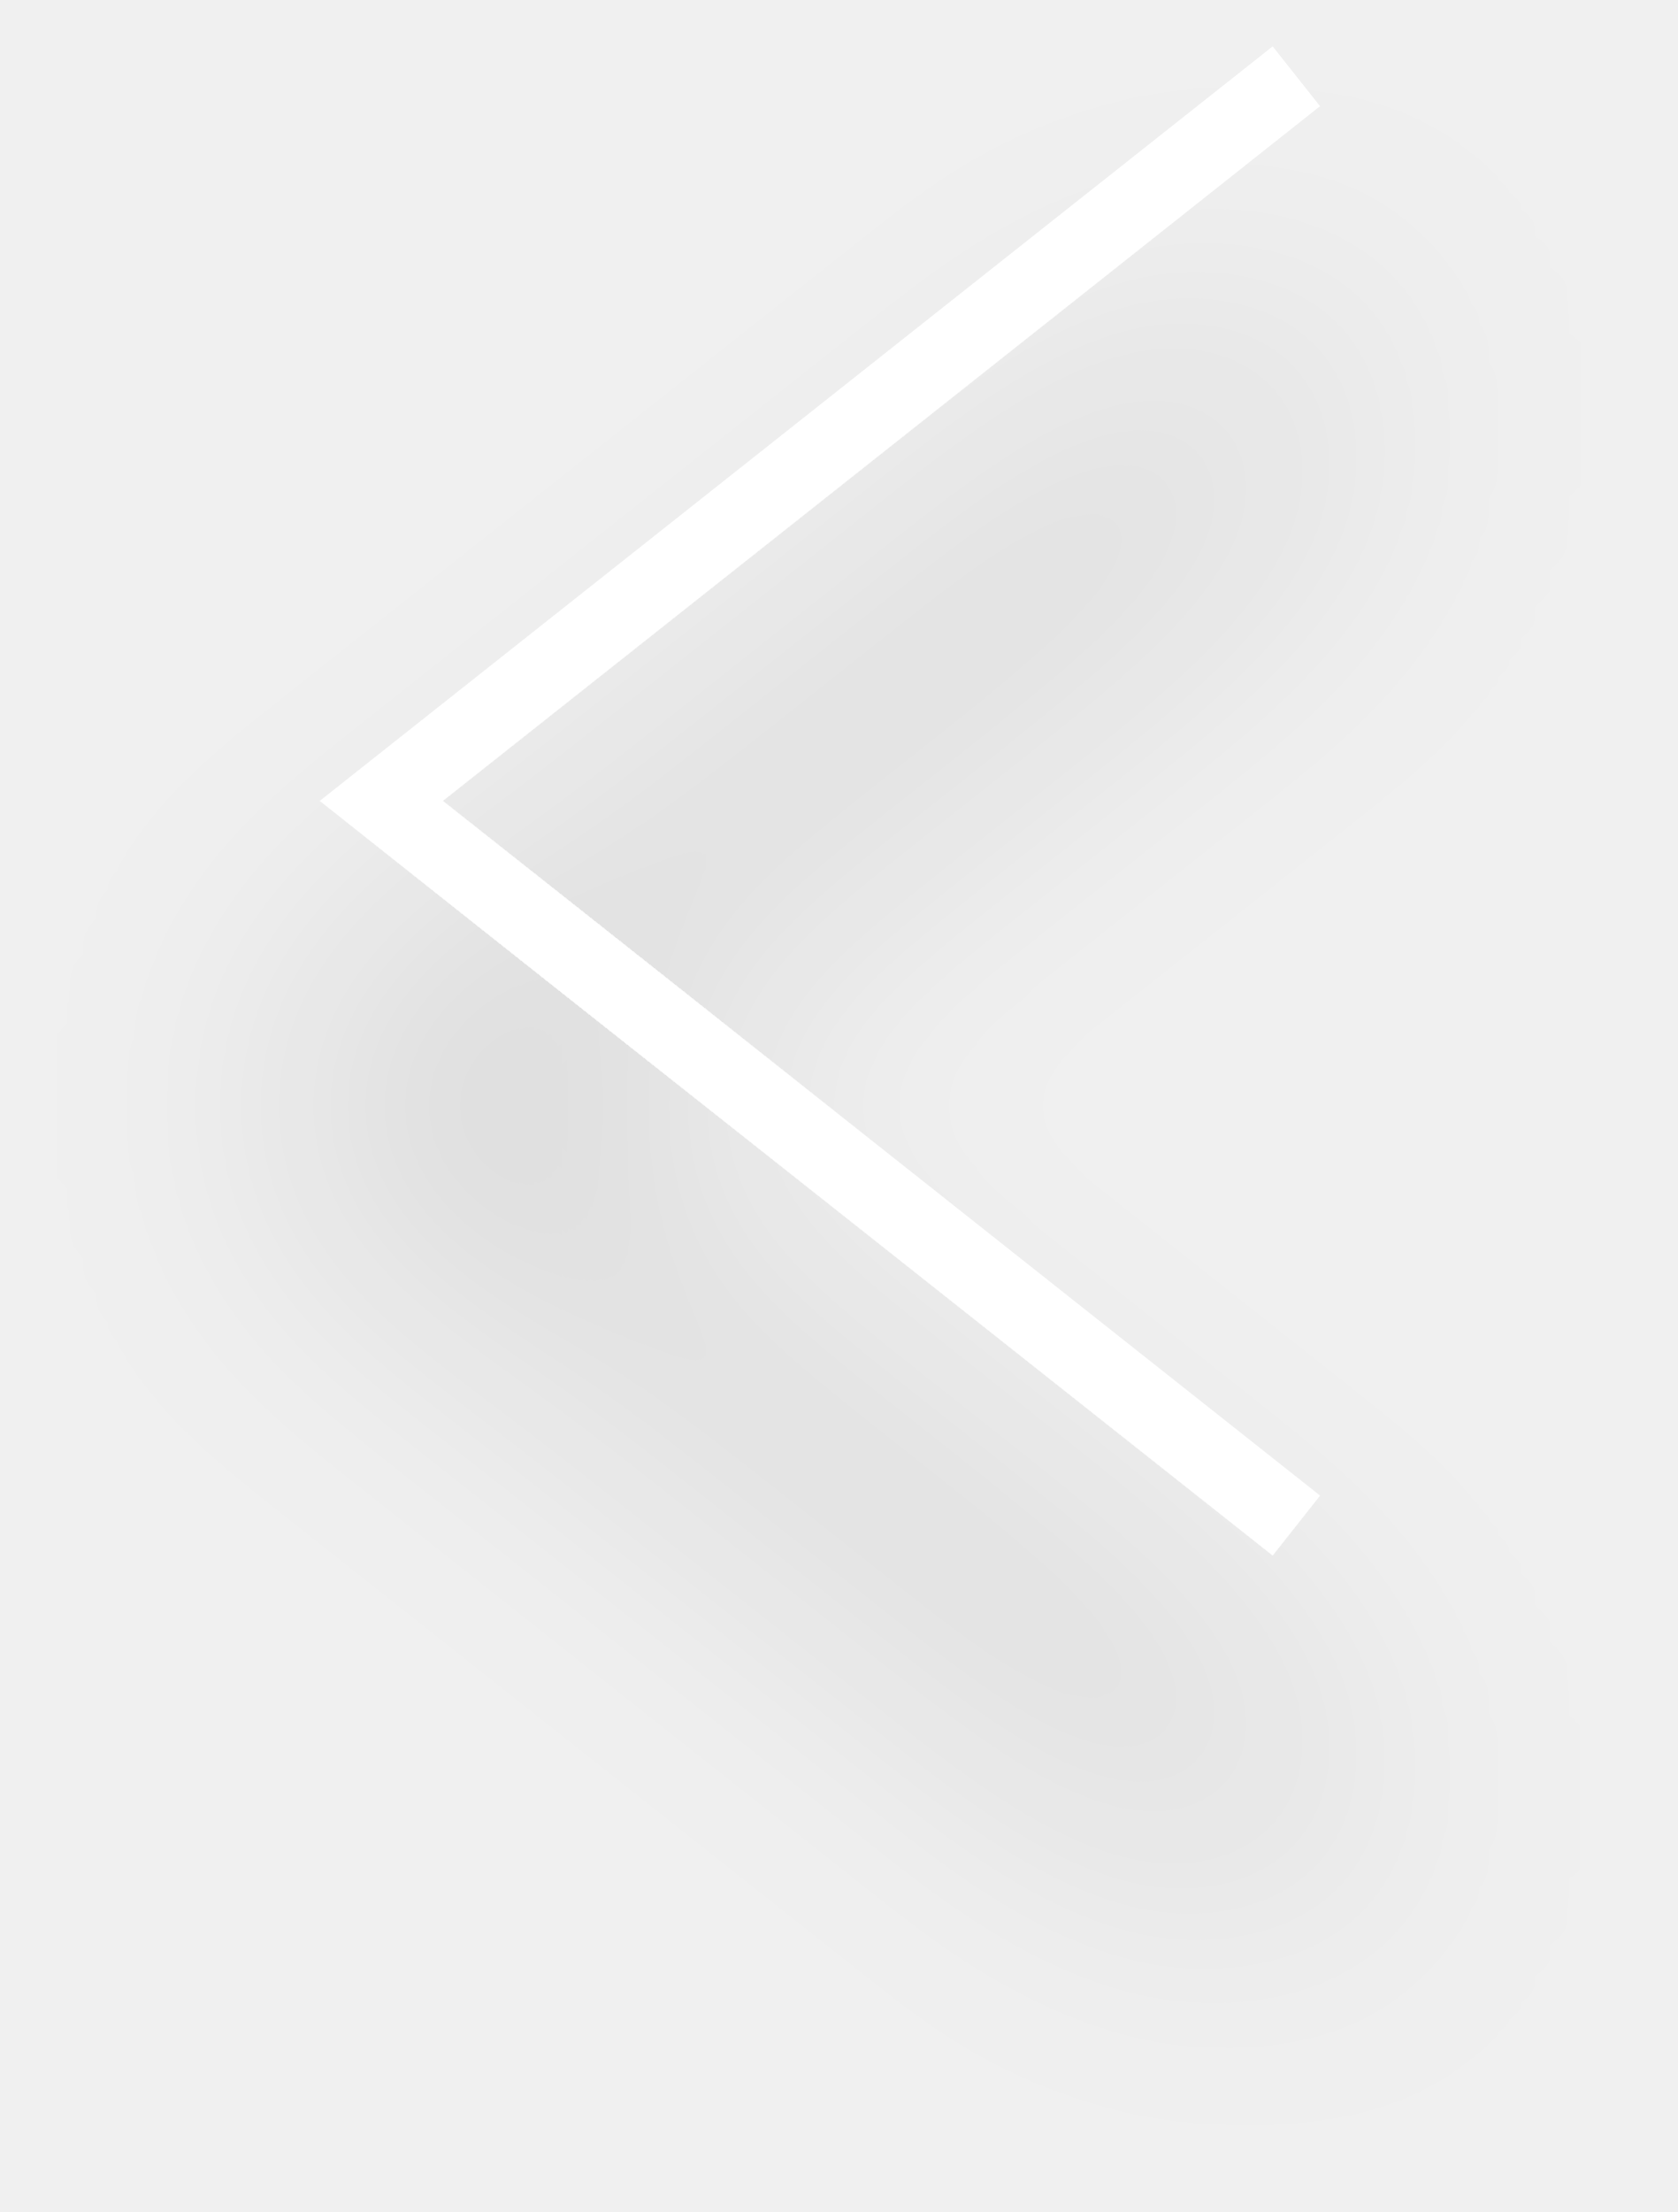
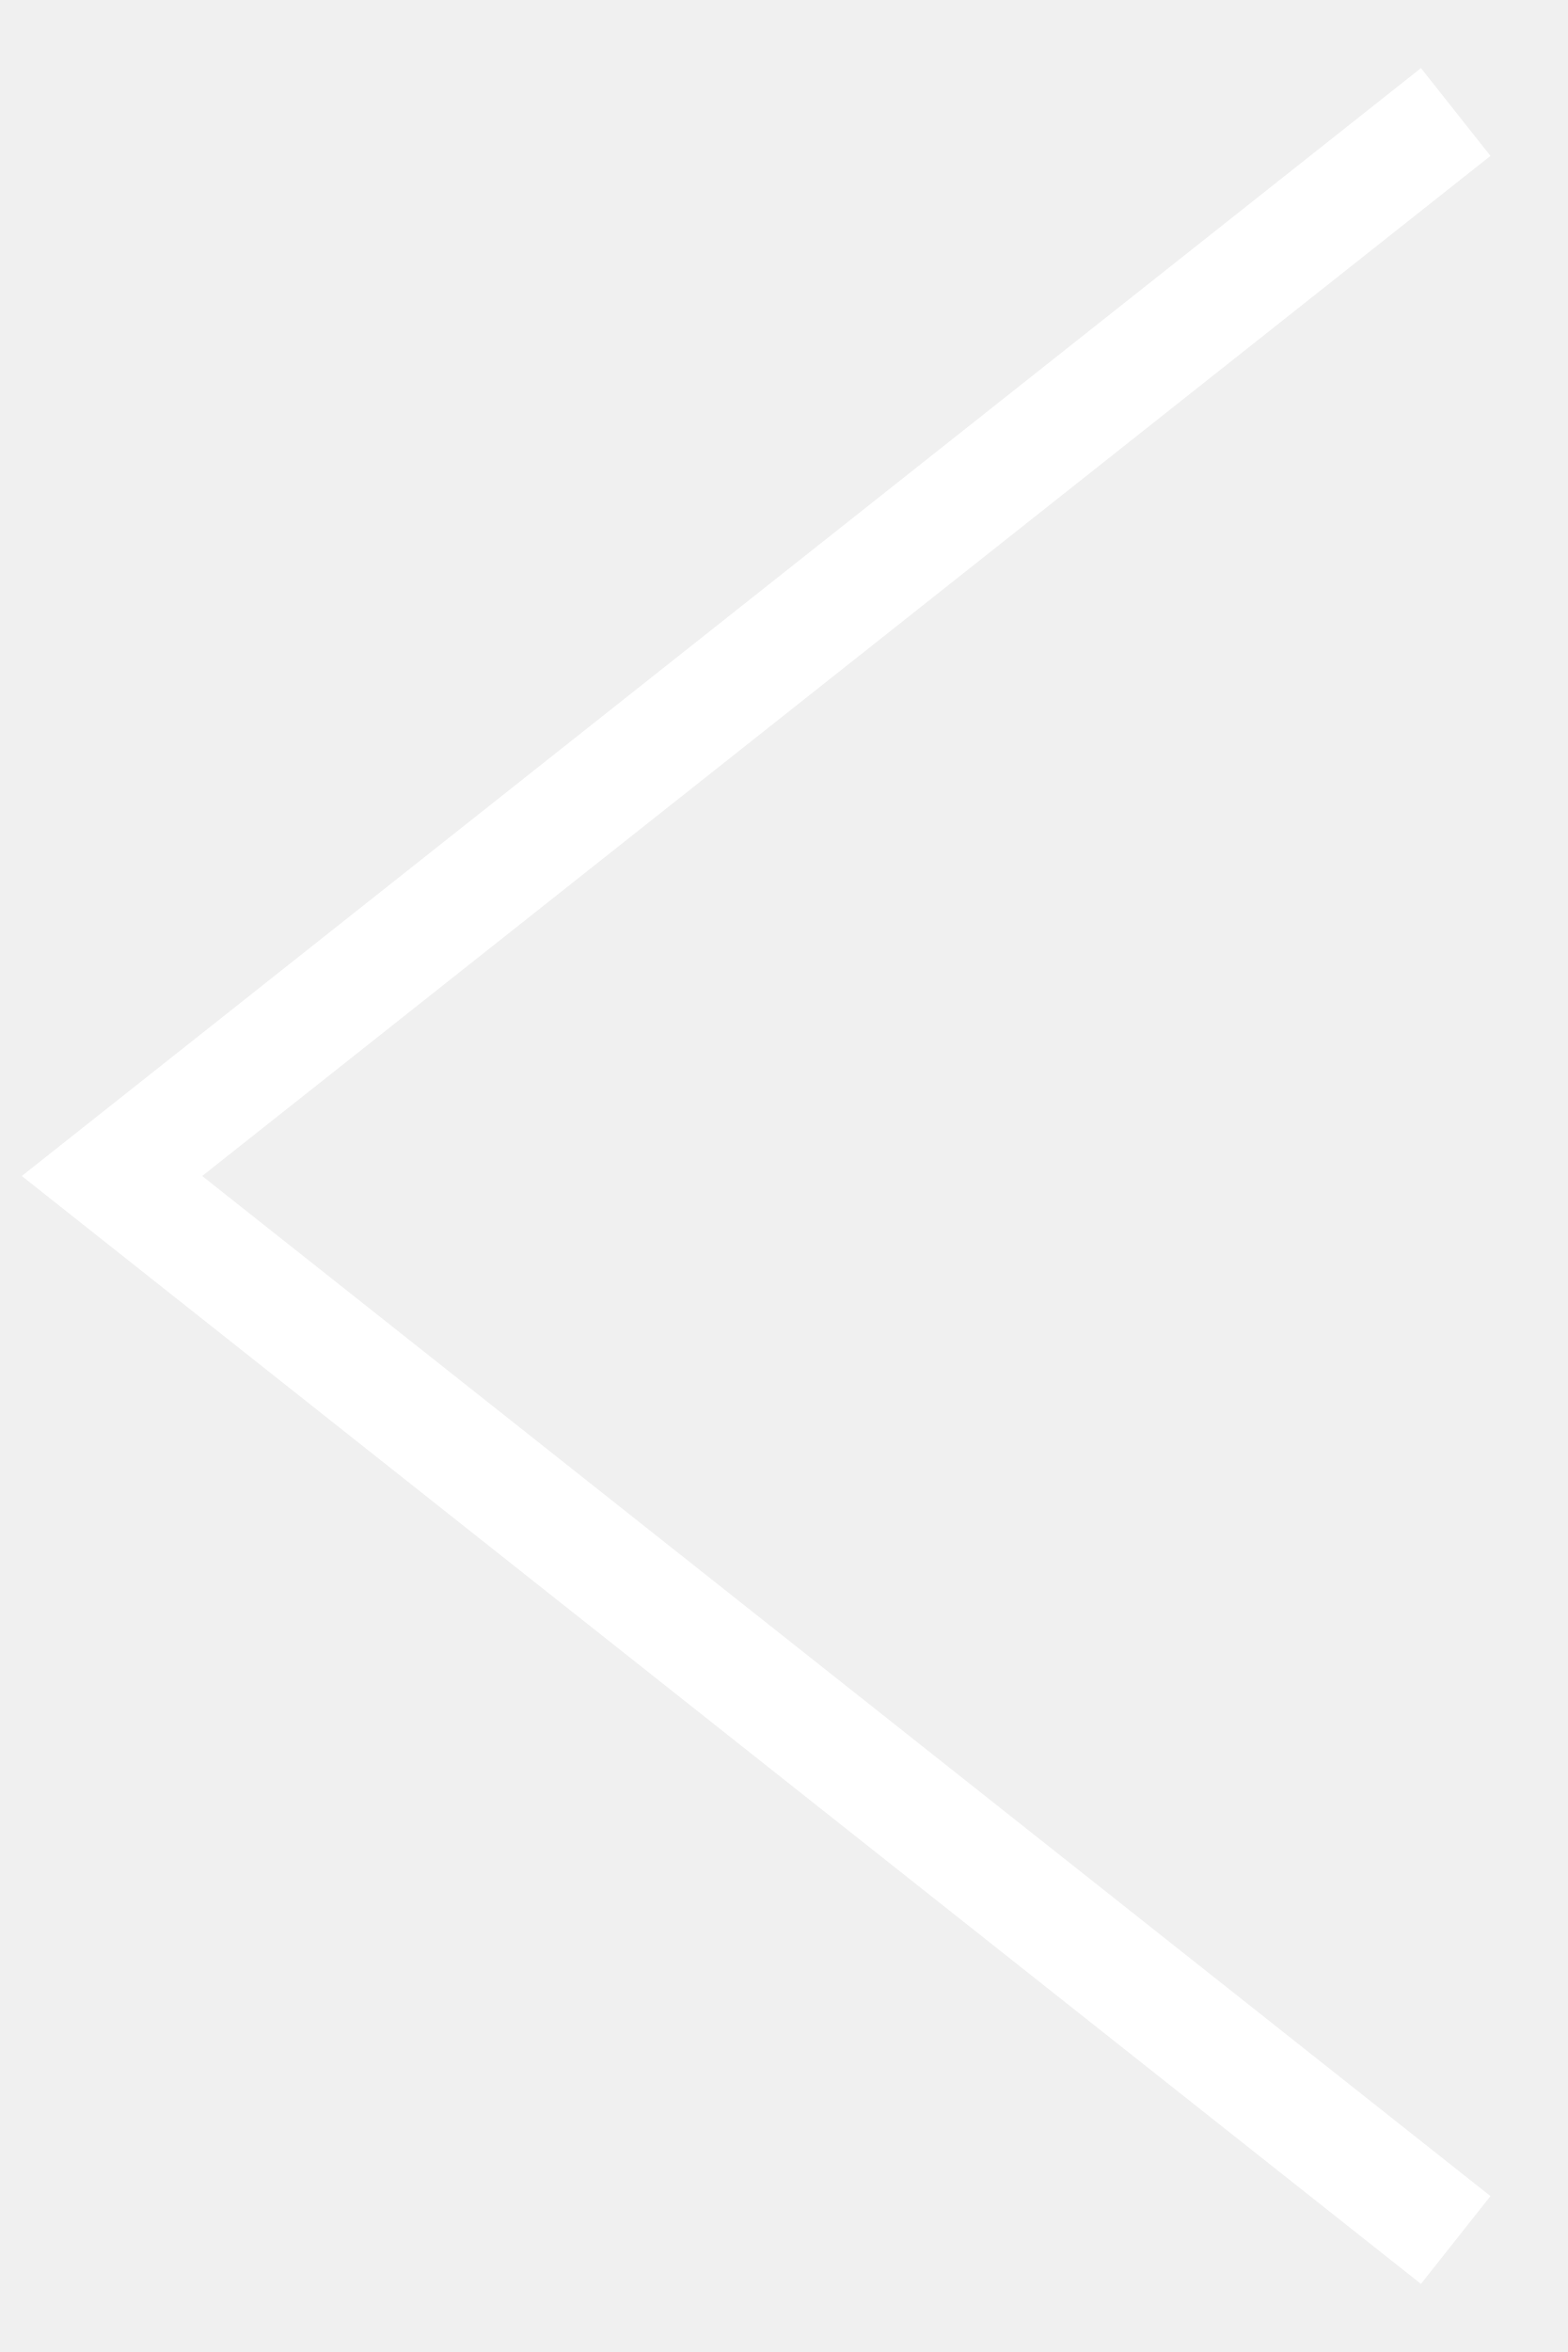
- <svg xmlns="http://www.w3.org/2000/svg" width="22" height="29" viewBox="0 0 22 29" fill="none">
-   <g filter="url(#filter0_d_2172_263)">
-     <path d="M17 20L5 10.5L17 1" stroke="white" />
-   </g>
-   <defs>
-     <filter id="filter0_d_2172_263" x="0.194" y="0.608" width="21.116" height="27.784" filterUnits="userSpaceOnUse" color-interpolation-filters="sRGB">
-       <feFlood flood-opacity="0" result="BackgroundImageFix" />
-       <feColorMatrix in="SourceAlpha" type="matrix" values="0 0 0 0 0 0 0 0 0 0 0 0 0 0 0 0 0 0 127 0" result="hardAlpha" />
-       <feOffset dy="4" />
-       <feGaussianBlur stdDeviation="2" />
-       <feComposite in2="hardAlpha" operator="out" />
-       <feColorMatrix type="matrix" values="0 0 0 0 0 0 0 0 0 0 0 0 0 0 0 0 0 0 0.25 0" />
-       <feBlend mode="normal" in2="BackgroundImageFix" result="effect1_dropShadow_2172_263" />
-       <feBlend mode="normal" in="SourceGraphic" in2="effect1_dropShadow_2172_263" result="shape" />
-     </filter>
-   </defs>
+ <svg xmlns="http://www.w3.org/2000/svg" width="14" height="21" viewBox="0 0 14 21" fill="none">
+   <path d="M13 20L1 10.5L13 1" stroke="white" />
</svg>
